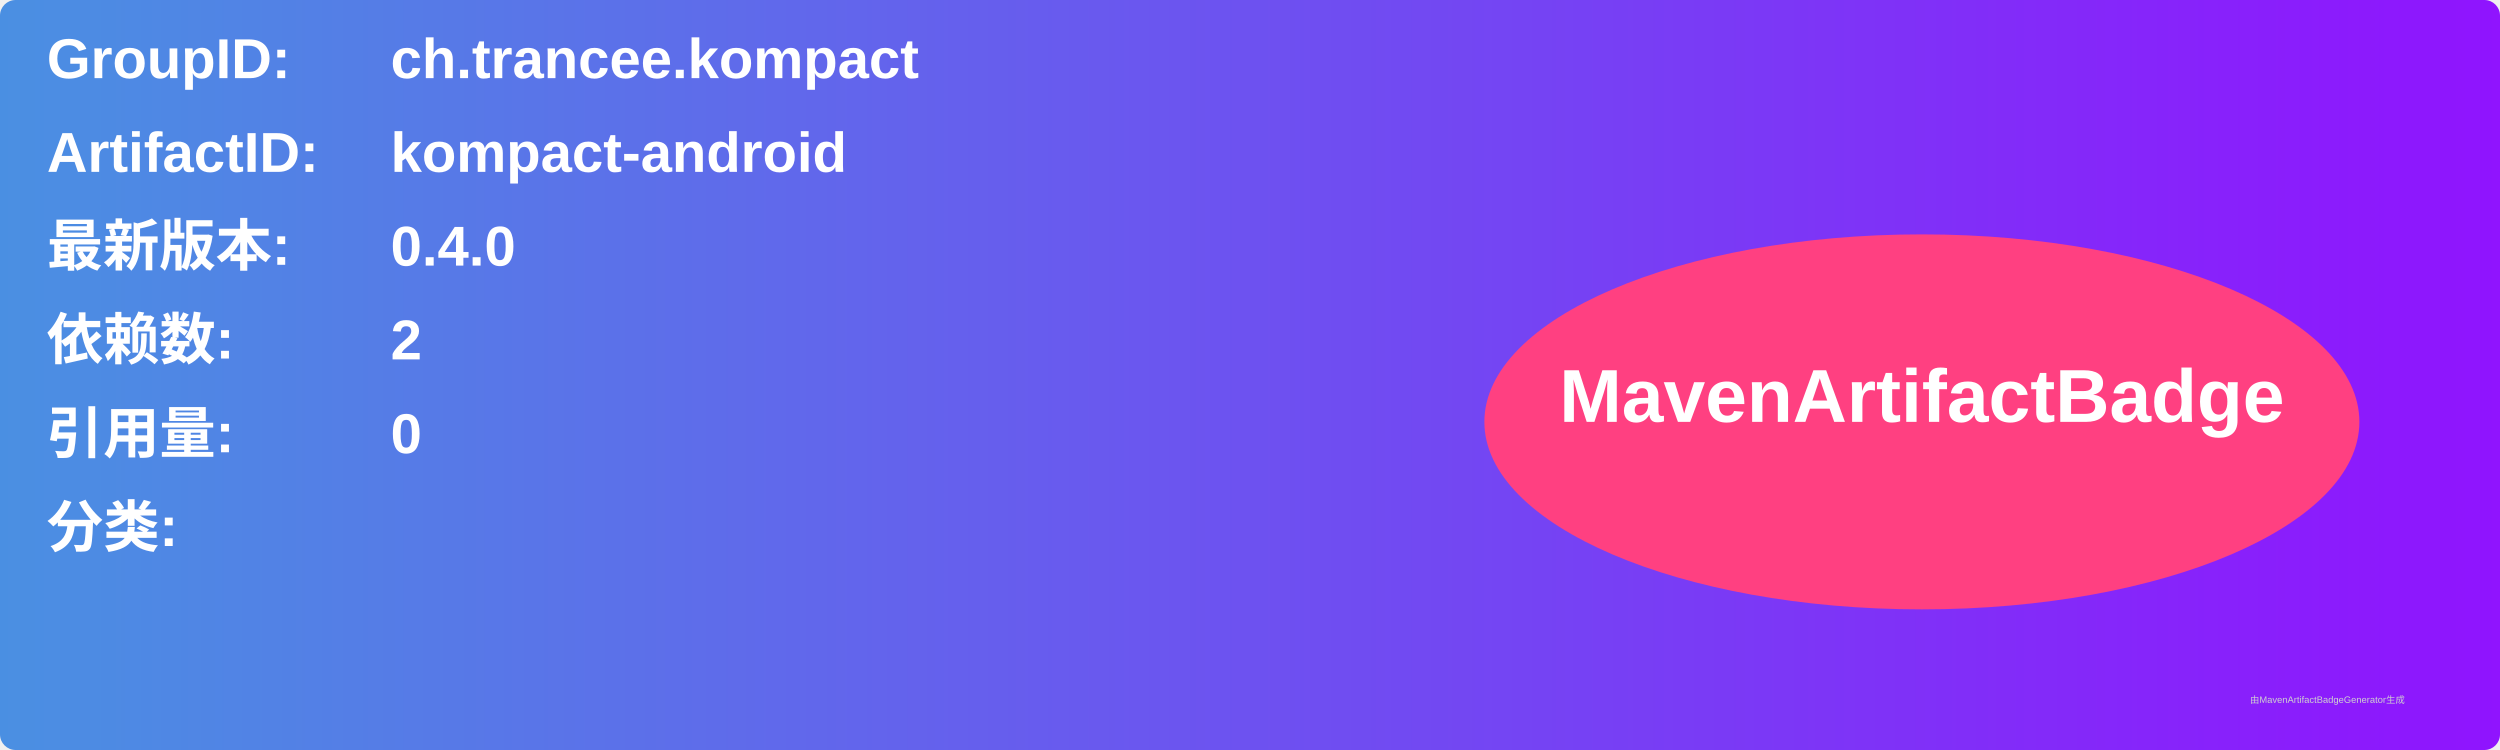
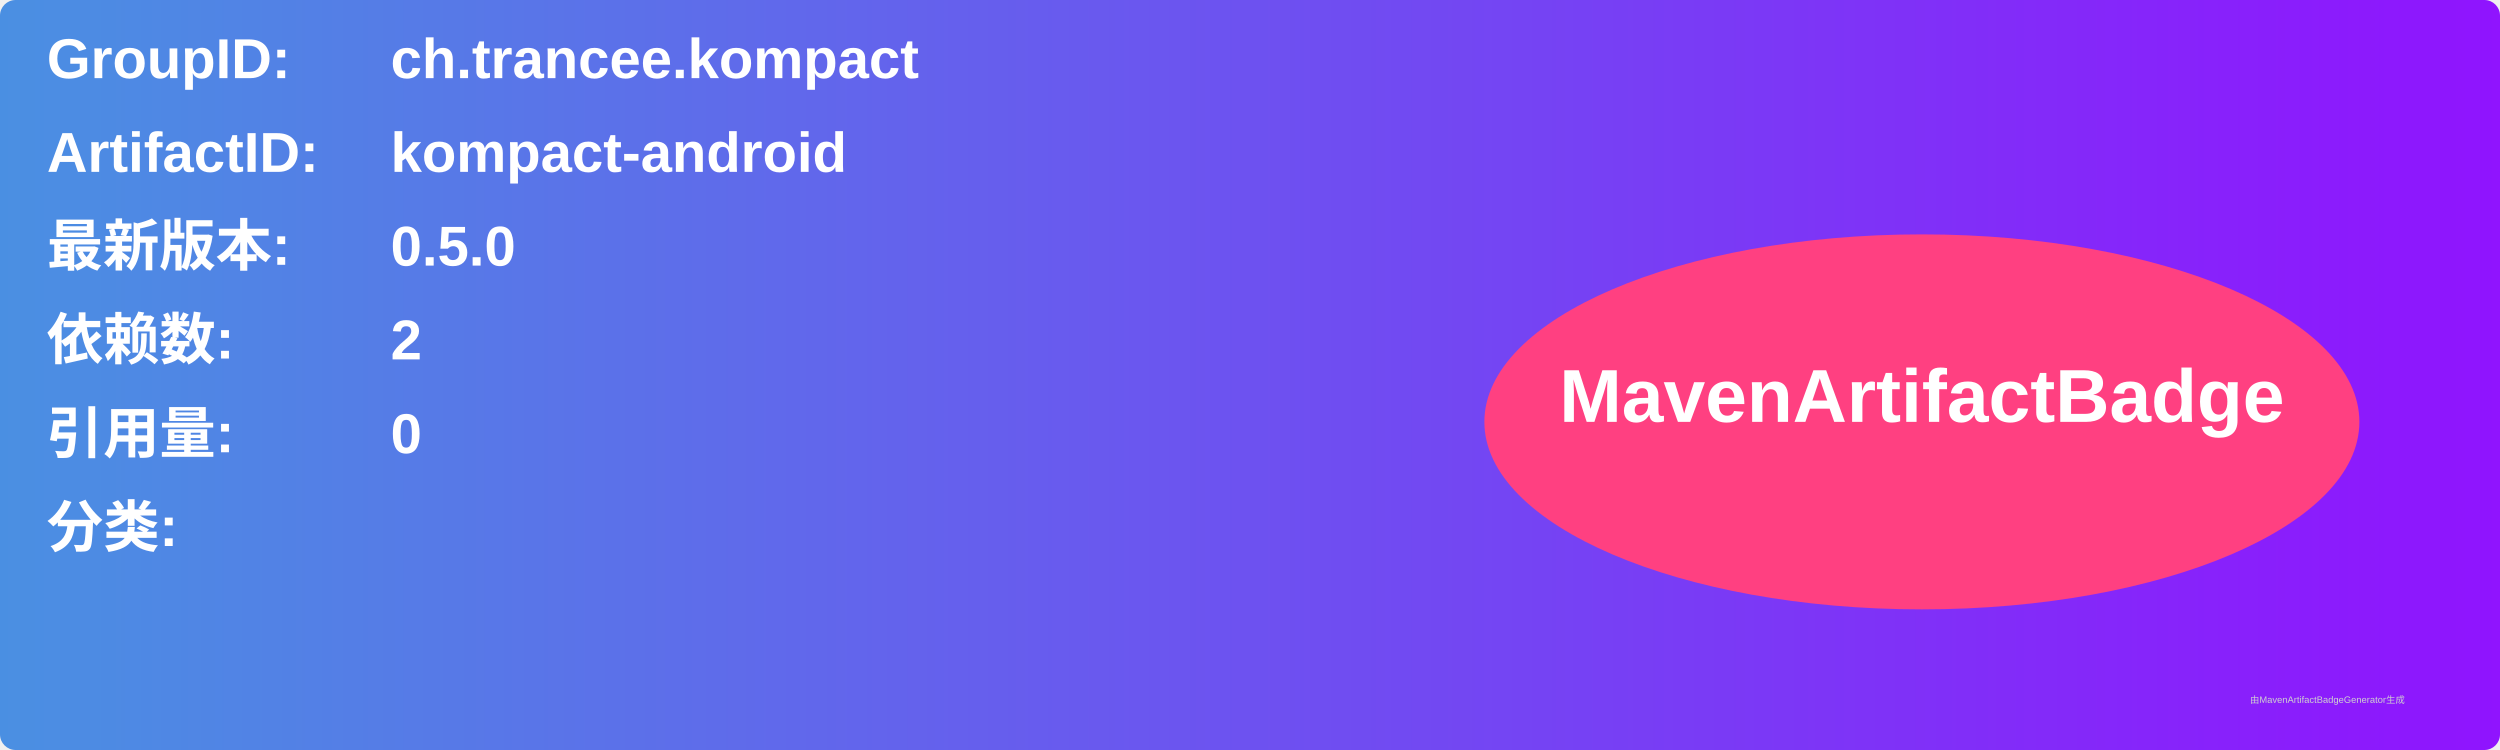
<svg xmlns="http://www.w3.org/2000/svg" width="800" height="240" viewBox="0 0 800 240">
  <linearGradient id="grad" x1="0%" y1="0%" x2="100%" y2="0%">
    <stop offset="0%" stop-color="#4a90e2" />
    <stop offset="100%" stop-color="#9013fe" />
  </linearGradient>
  <rect width="100%" height="100%" rx="5" ry="5" fill="url(#grad)" />
  <g transform="translate(15, 15)">
    <text x="0" y="10" font-family="Arial" font-size="18" fill="white" font-weight="bold" width="260">GroupID:</text>
    <text x="110" y="10" font-family="Arial" font-size="18" fill="white" font-weight="bold" width="460">ch.trancee.kompact</text>
    <text x="0" y="40" font-family="Arial" font-size="18" fill="white" font-weight="bold" width="260">ArtifactID:</text>
    <text x="110" y="40" font-family="Arial" font-size="18" fill="white" font-weight="bold" width="460">kompact-android</text>
    <text x="0" y="70" font-family="Arial" font-size="18" fill="white" font-weight="bold">最新版本:</text>
    <text x="110" y="70" font-family="Arial" font-size="18" fill="white" font-weight="bold">
-       <tspan font-weight="bold">0.4.0</tspan>
+       <tspan font-weight="bold">0.5.0</tspan>
    </text>
    <text x="0" y="100" font-family="Arial" font-size="18" fill="white" font-weight="bold">依赖数: </text>
    <text x="110" y="100" font-family="Arial" font-size="18" fill="white">
      <tspan font-weight="bold">2</tspan>
    </text>
    <text x="0" y="130" font-family="Arial" font-size="18" fill="white" font-weight="bold">引用量: </text>
    <text x="110" y="130" font-family="Arial" font-size="18" fill="white">
      <tspan font-weight="bold">0</tspan>
    </text>
    <text x="0" y="160" font-family="Arial" font-size="18" fill="white" font-weight="bold">分类:</text>
    <text x="10" y="190" font-family="Arial" font-size="10" fill="white">
      <tspan font-weight="bold" />
    </text>
    <ellipse cx="600" cy="120" rx="140" ry="60" fill="#ff4081" />
    <text x="600" y="120" text-anchor="middle" font-family="Arial" font-size="24" fill="white" font-weight="bold">MavenArtifactBadge</text>
  </g>
  <text x="720" y="225" font-family="Arial" font-size="3" fill="#d0d0d0">由MavenArtifactBadgeGenerator生成</text>
</svg>
